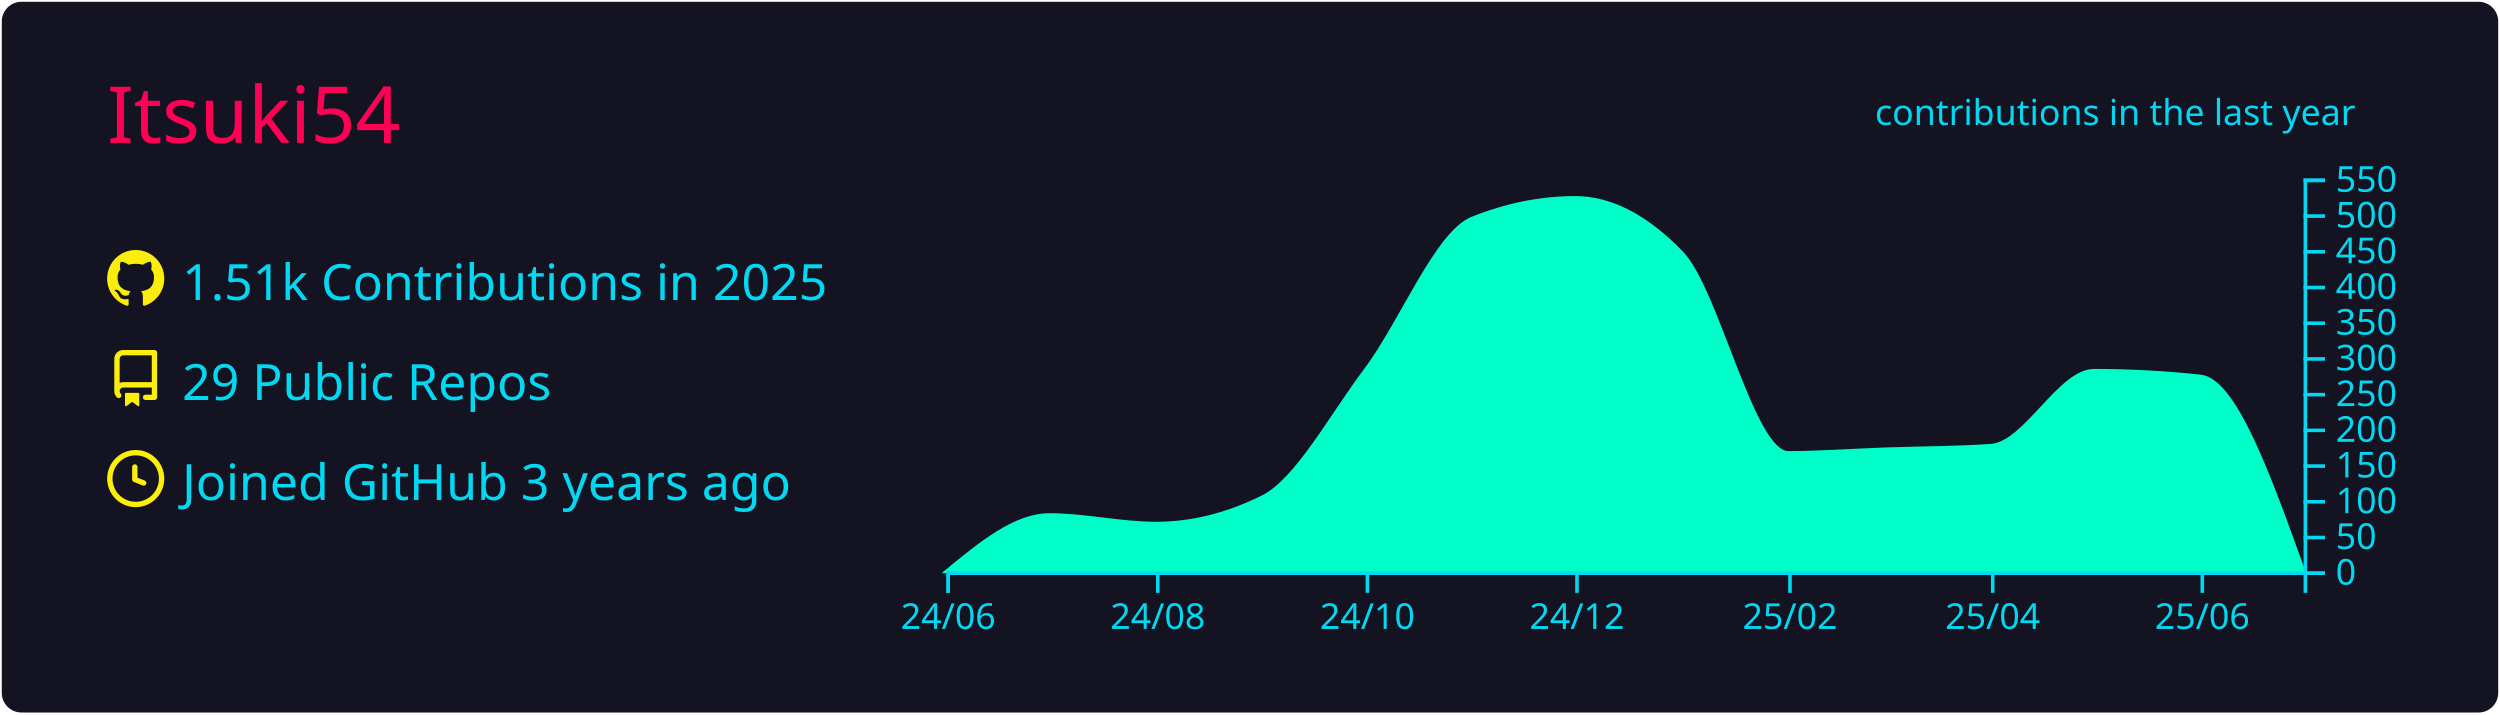
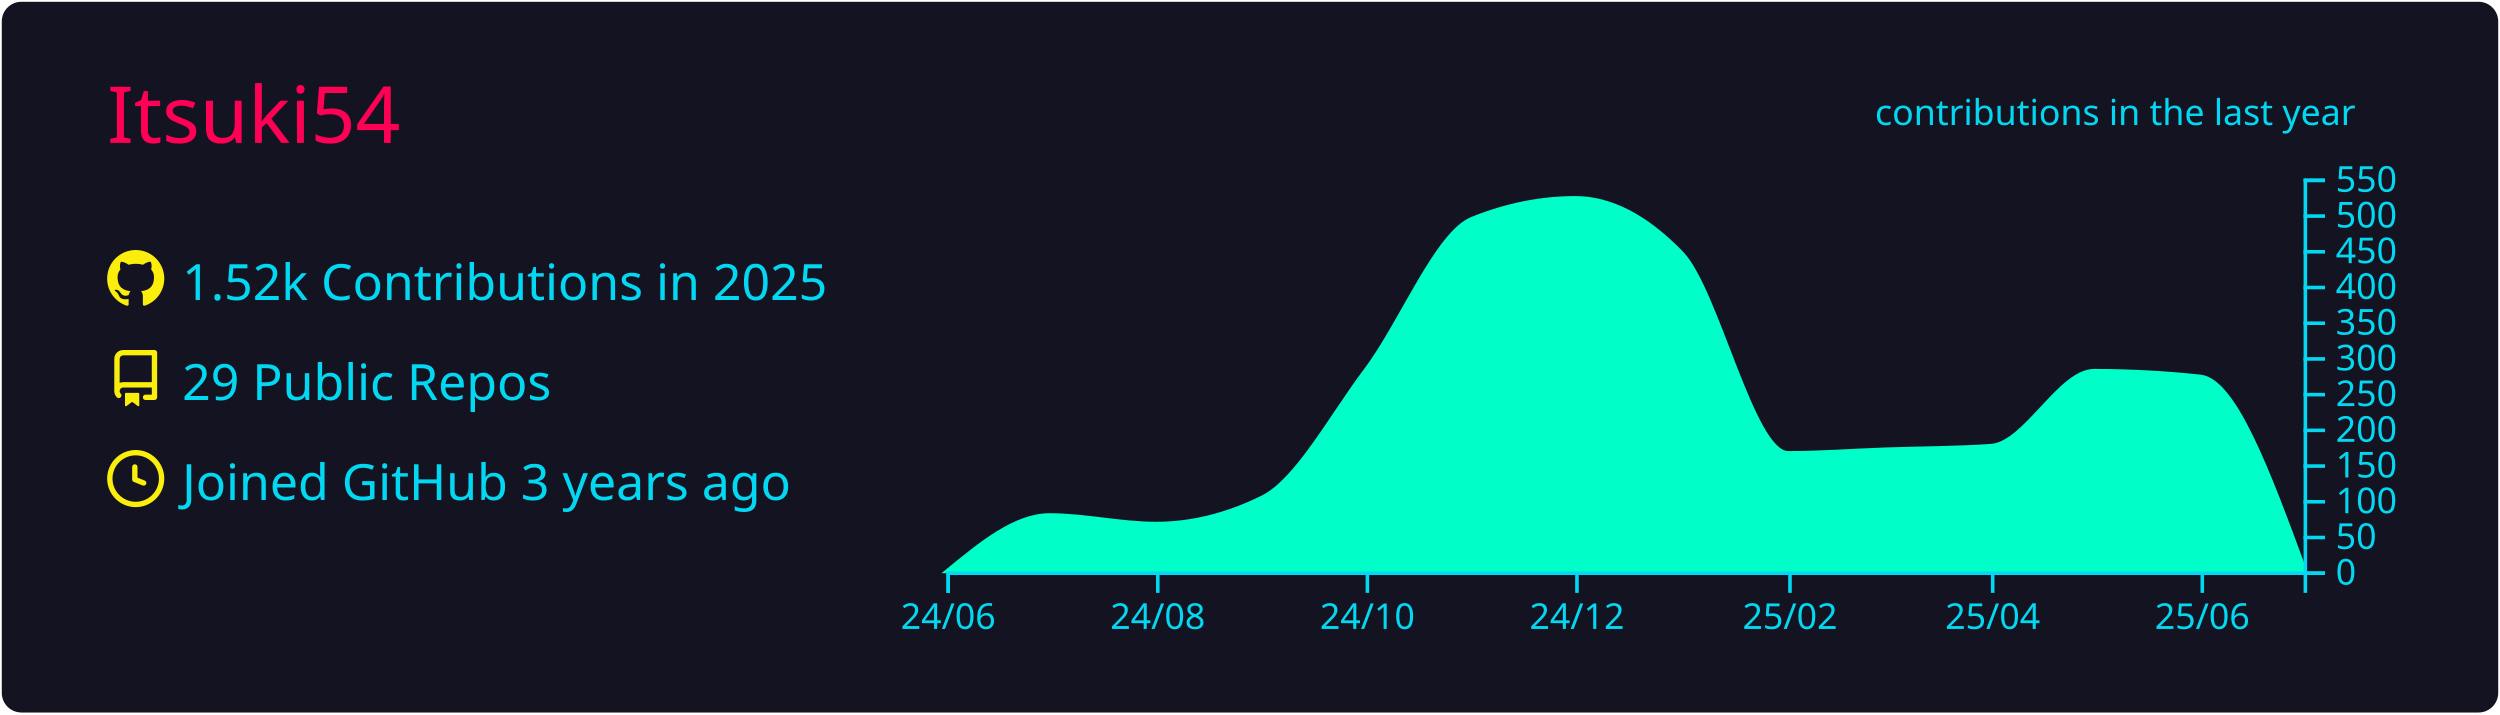
<svg xmlns="http://www.w3.org/2000/svg" width="700" height="200" viewBox="0 0 700 200">
  <style>* {
          font-family: 'Segoe UI', Ubuntu, "Helvetica Neue", Sans-Serif
        }</style>
  <rect x="1" y="1" rx="5" ry="5" height="99%" width="99.714%" stroke="#141321" stroke-width="1" fill="#141321" stroke-opacity="1" />
  <text x="30" y="40" style="font-size: 22px; fill: #ff0055;">Itsuki54</text>
  <g transform="translate(0,40)">
    <g transform="translate(30,30)">
      <g transform="translate(0,0)" width="14" height="14" fill="#fcee0c">
        <path fill-rule="evenodd" d="M8 0C3.58 0 0 3.58 0 8c0 3.54 2.29 6.53 5.47 7.59.4.07.55-.17.55-.38 0-.19-.01-.82-.01-1.49-2.01.37-2.53-.49-2.69-.94-.09-.23-.48-.94-.82-1.13-.28-.15-.68-.52-.01-.53.63-.01 1.08.58 1.23.82.72 1.21 1.87.87 2.33.66.07-.52.28-.87.51-1.07-1.78-.2-3.64-.89-3.64-3.95 0-.87.31-1.59.82-2.15-.08-.2-.36-1.02.08-2.12 0 0 .67-.21 2.2.82.64-.18 1.32-.27 2-.27.68 0 1.36.09 2 .27 1.53-1.04 2.2-.82 2.2-.82.44 1.1.16 1.92.08 2.12.51.56.82 1.27.82 2.15 0 3.07-1.87 3.75-3.65 3.95.29.25.54.73.54 1.48 0 1.07-.01 1.93-.01 2.2 0 .21.15.46.55.38A8.013 8.013 0 0016 8c0-4.42-3.58-8-8-8z" />
      </g>
      <g transform="translate(0,28)" width="14" height="14" fill="#fcee0c">
        <path fill-rule="evenodd" d="M2 2.5A2.5 2.5 0 014.5 0h8.75a.75.75 0 01.75.75v12.5a.75.75 0 01-.75.75h-2.5a.75.75 0 110-1.5h1.75v-2h-8a1 1 0 00-.714 1.7.75.75 0 01-1.072 1.05A2.495 2.495 0 012 11.5v-9zm10.5-1V9h-8c-.356 0-.694.074-1 .208V2.5a1 1 0 011-1h8zM5 12.25v3.25a.25.25 0 00.4.2l1.45-1.087a.25.25 0 01.3 0L8.6 15.7a.25.25 0 00.4-.2v-3.25a.25.25 0 00-.25-.25h-3.5a.25.25 0 00-.25.25z" />
      </g>
      <g transform="translate(0,56)" width="14" height="14" fill="#fcee0c">
        <path fill-rule="evenodd" d="M1.5 8a6.5 6.5 0 1113 0 6.5 6.5 0 01-13 0zM8 0a8 8 0 100 16A8 8 0 008 0zm.5 4.75a.75.75 0 00-1.5 0v3.5a.75.75 0 00.471.696l2.5 1a.75.75 0 00.557-1.392L8.5 7.742V4.75z" />
      </g>
-       <text x="21" y="14" style="fill: #03d8f3; font-size: 14px;">1.51k Contributions in 2025</text>
+       <text x="21" y="14" style="fill: #03d8f3; font-size: 14px;">1.52k Contributions in 2025</text>
      <text x="21" y="42" style="fill: #03d8f3; font-size: 14px;">29 Public Repos</text>
      <text x="21" y="70" style="fill: #03d8f3; font-size: 14px;">Joined GitHub 3 years ago</text>
    </g>
    <g color="#00ffc8" transform="translate(295,10)">
-       <path transform="translate(-30,0)" stroke="#00ffc8" fill="#00ffc8" opacity="1" d="M0,110C9.62,102.1,19.241,94.2,28.861,94.2C38.802,94.2,48.743,96.6,58.684,96.6C68.624,96.6,78.565,94.133,88.506,89.2C98.127,84.426,107.747,66.357,117.367,53.6C127.308,40.418,137.249,15.196,147.19,11.2C156.81,7.333,166.43,5.4,176.051,5.4C185.992,5.4,195.932,10.533,205.873,20.8C215.814,31.067,225.755,76.8,235.696,76.8C244.675,76.8,253.654,76.118,262.633,75.8C272.574,75.448,282.515,75.467,292.456,74.8C302.076,74.155,311.696,53.8,321.316,53.8C331.257,53.8,341.198,54.333,351.139,55.4C360.759,56.432,370.38,83.216,380,110L380,110C370.38,110,360.759,110,351.139,110C341.198,110,331.257,110,321.316,110C311.696,110,302.076,110,292.456,110C282.515,110,272.574,110,262.633,110C253.654,110,244.675,110,235.696,110C225.755,110,215.814,110,205.873,110C195.932,110,185.992,110,176.051,110C166.43,110,156.81,110,147.19,110C137.249,110,127.308,110,117.367,110C107.747,110,98.127,110,88.506,110C78.565,110,68.624,110,58.684,110C48.743,110,38.802,110,28.861,110C19.241,110,9.62,110,0,110Z" />
+       <path transform="translate(-30,0)" stroke="#00ffc8" fill="#00ffc8" opacity="1" d="M0,110C9.62,102.1,19.241,94.2,28.861,94.2C38.802,94.2,48.743,96.6,58.684,96.6C68.624,96.6,78.565,94.133,88.506,89.2C98.127,84.426,107.747,66.357,117.367,53.6C127.308,40.418,137.249,15.196,147.19,11.2C156.81,7.333,166.43,5.4,176.051,5.4C185.992,5.4,195.932,10.533,205.873,20.8C215.814,31.067,225.755,76.8,235.696,76.8C244.675,76.8,253.654,76.118,262.633,75.8C272.574,75.448,282.515,75.467,292.456,74.8C302.076,74.155,311.696,53.8,321.316,53.8C331.257,53.8,341.198,54.333,351.139,55.4C360.759,56.432,370.38,82.516,380,108.6L380,110C370.38,110,360.759,110,351.139,110C341.198,110,331.257,110,321.316,110C311.696,110,302.076,110,292.456,110C282.515,110,272.574,110,262.633,110C253.654,110,244.675,110,235.696,110C225.755,110,215.814,110,205.873,110C195.932,110,185.992,110,176.051,110C166.43,110,156.81,110,147.19,110C137.249,110,127.308,110,117.367,110C107.747,110,98.127,110,88.506,110C78.565,110,68.624,110,58.684,110C48.743,110,38.802,110,28.861,110C19.241,110,9.62,110,0,110Z" />
      <g color="#03d8f3" transform="translate(-30,110)" fill="none" font-size="10" font-family="sans-serif" text-anchor="middle">
        <path class="domain" stroke="currentColor" d="M0.5,6V0.5H380.5V6" />
        <g class="tick" opacity="1" transform="translate(0.5,0)">
          <line stroke="currentColor" y2="6" />
          <text fill="currentColor" y="9" dy="0.71em">24/06</text>
        </g>
        <g class="tick" opacity="1" transform="translate(59.18354,0)">
          <line stroke="currentColor" y2="6" />
          <text fill="currentColor" y="9" dy="0.71em">24/08</text>
        </g>
        <g class="tick" opacity="1" transform="translate(117.8671,0)">
          <line stroke="currentColor" y2="6" />
          <text fill="currentColor" y="9" dy="0.71em">24/10</text>
        </g>
        <g class="tick" opacity="1" transform="translate(176.5506,0)">
          <line stroke="currentColor" y2="6" />
          <text fill="currentColor" y="9" dy="0.71em">24/12</text>
        </g>
        <g class="tick" opacity="1" transform="translate(236.1962,0)">
          <line stroke="currentColor" y2="6" />
          <text fill="currentColor" y="9" dy="0.71em">25/02</text>
        </g>
        <g class="tick" opacity="1" transform="translate(292.9557,0)">
          <line stroke="currentColor" y2="6" />
          <text fill="currentColor" y="9" dy="0.71em">25/04</text>
        </g>
        <g class="tick" opacity="1" transform="translate(351.6392,0)">
          <line stroke="currentColor" y2="6" />
          <text fill="currentColor" y="9" dy="0.71em">25/06</text>
        </g>
      </g>
      <g color="#03d8f3" transform="translate(350,0)" fill="none" font-size="10" font-family="sans-serif" text-anchor="start">
        <path class="domain" stroke="currentColor" d="M6,110.5H0.5V0.5H6" />
        <g class="tick" opacity="1" transform="translate(0,110.5)">
          <line stroke="currentColor" x2="6" />
          <text fill="currentColor" x="9" dy="0.32em">0</text>
        </g>
        <g class="tick" opacity="1" transform="translate(0,100.5)">
          <line stroke="currentColor" x2="6" />
          <text fill="currentColor" x="9" dy="0.32em">50</text>
        </g>
        <g class="tick" opacity="1" transform="translate(0,90.5)">
          <line stroke="currentColor" x2="6" />
          <text fill="currentColor" x="9" dy="0.32em">100</text>
        </g>
        <g class="tick" opacity="1" transform="translate(0,80.5)">
          <line stroke="currentColor" x2="6" />
          <text fill="currentColor" x="9" dy="0.32em">150</text>
        </g>
        <g class="tick" opacity="1" transform="translate(0,70.5)">
          <line stroke="currentColor" x2="6" />
          <text fill="currentColor" x="9" dy="0.32em">200</text>
        </g>
        <g class="tick" opacity="1" transform="translate(0,60.5)">
          <line stroke="currentColor" x2="6" />
          <text fill="currentColor" x="9" dy="0.32em">250</text>
        </g>
        <g class="tick" opacity="1" transform="translate(0,50.5)">
          <line stroke="currentColor" x2="6" />
          <text fill="currentColor" x="9" dy="0.32em">300</text>
        </g>
        <g class="tick" opacity="1" transform="translate(0,40.5)">
          <line stroke="currentColor" x2="6" />
          <text fill="currentColor" x="9" dy="0.32em">350</text>
        </g>
        <g class="tick" opacity="1" transform="translate(0,30.5)">
          <line stroke="currentColor" x2="6" />
          <text fill="currentColor" x="9" dy="0.32em">400</text>
        </g>
        <g class="tick" opacity="1" transform="translate(0,20.5)">
          <line stroke="currentColor" x2="6" />
          <text fill="currentColor" x="9" dy="0.32em">450</text>
        </g>
        <g class="tick" opacity="1" transform="translate(0,10.5)">
          <line stroke="currentColor" x2="6" />
          <text fill="currentColor" x="9" dy="0.32em">500</text>
        </g>
        <g class="tick" opacity="1" transform="translate(0,0.5)">
          <line stroke="currentColor" x2="6" />
          <text fill="currentColor" x="9" dy="0.32em">550</text>
        </g>
      </g>
      <g>
        <text y="-15" x="230" style="fill: #03d8f3; font-size: 10px;">contributions in the last year</text>
      </g>
    </g>
  </g>
</svg>
